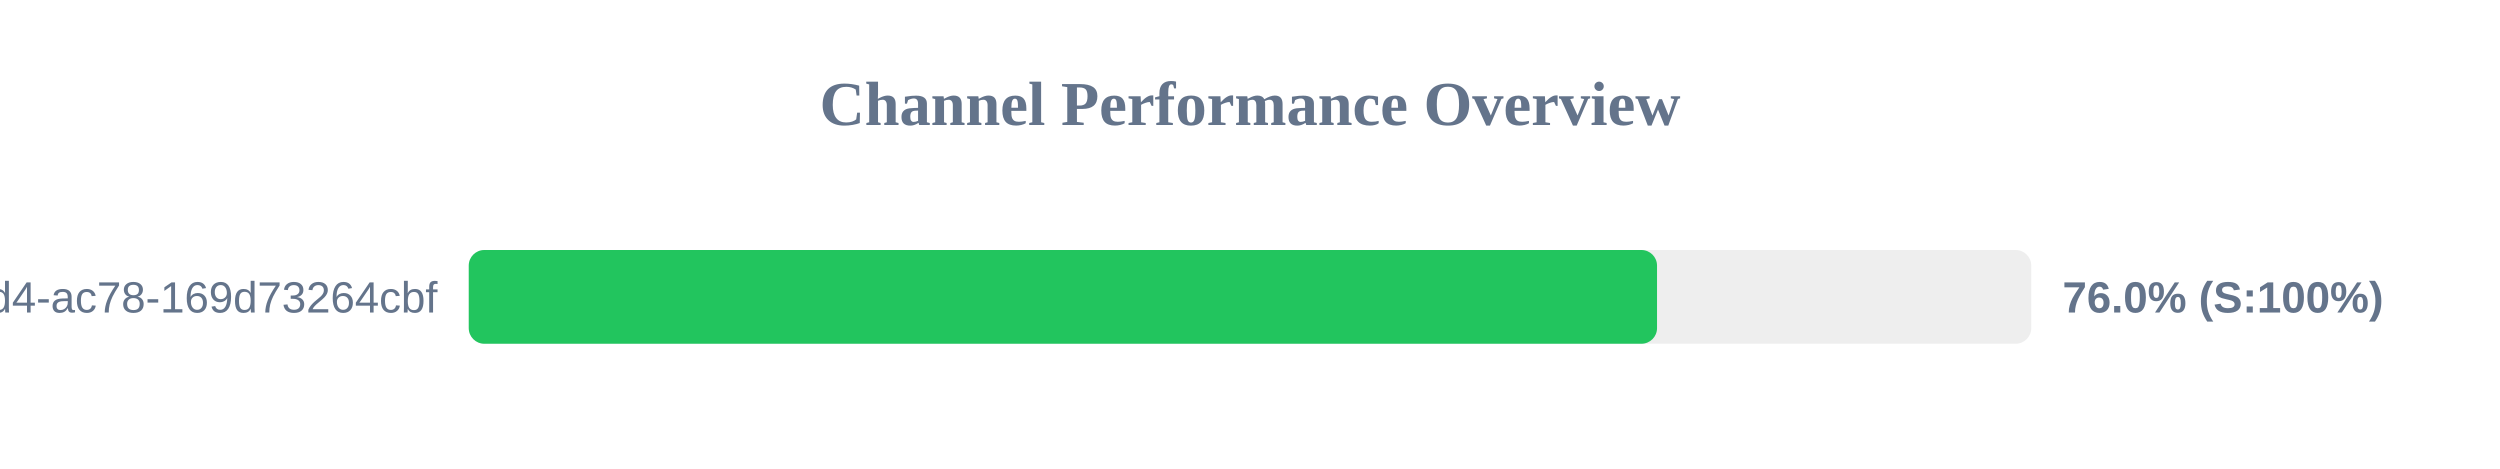
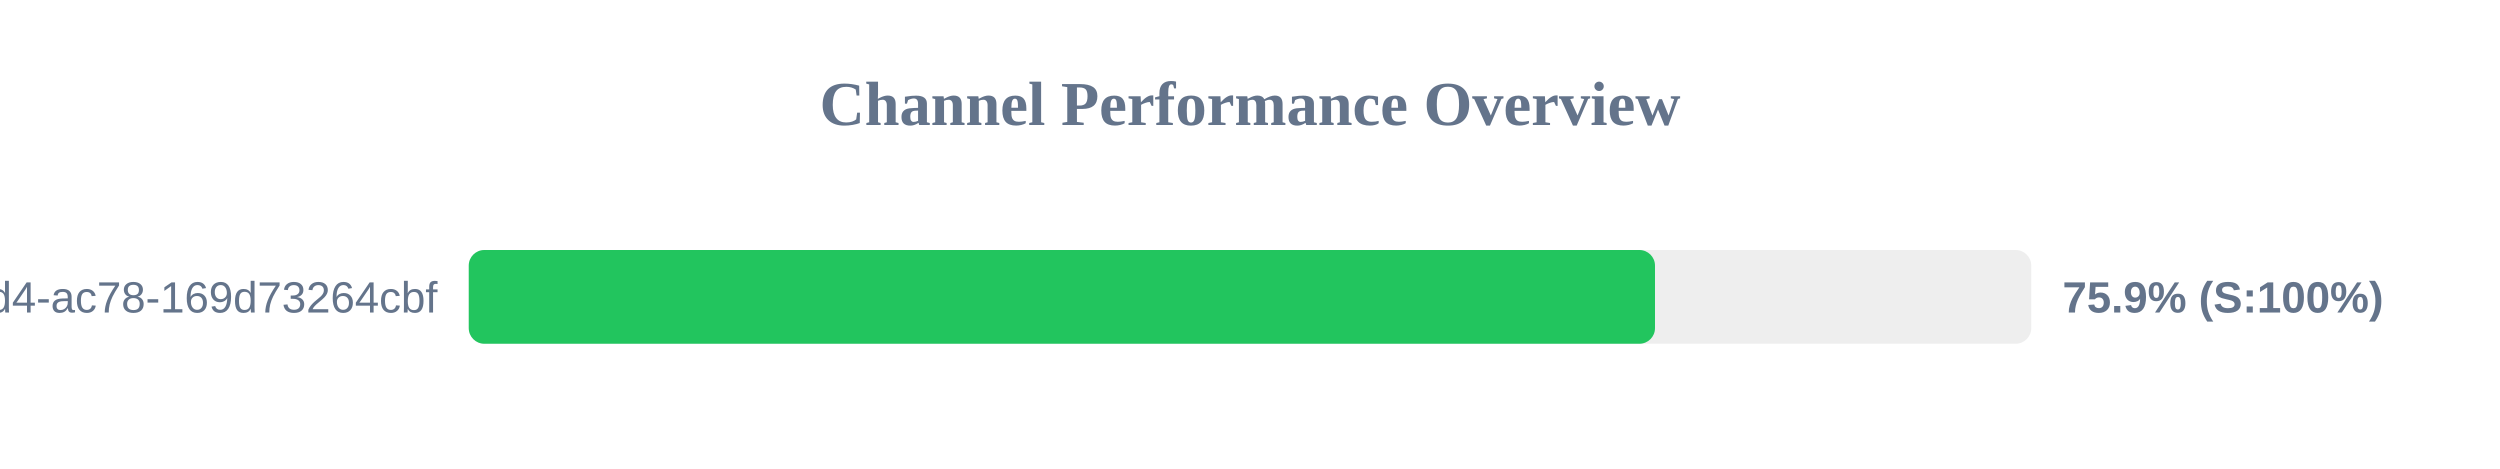
<svg xmlns="http://www.w3.org/2000/svg" width="800" height="150" version="1.1">
  <style>
        .row { font: 14px Arial; fill: #64748b; }
        .score { font: bold 14px Arial; fill: #64748b; }
    </style>
  <text x="400" y="40" text-anchor="middle" font-size="20px" font-weight="bold" fill="#64748b">Channel Performance Overview</text>
  <rect x="150" y="80" width="500" height="30" fill="#eee" rx="5" />
-   <rect x="150" y="80" width="380.25" height="30" fill="#22c55e" rx="5" />
+   <rect x="150" y="80" width="379.6" height="30" fill="#22c55e" rx="5" />
  <text x="140" y="100" text-anchor="end" class="row">?uuid=48c2c901-72e6-46d4-ac78-169d73264cbf</text>
-   <text x="660" y="100" text-anchor="start" class="score">76.0% (S:100%)</text>
+   <text x="660" y="100" text-anchor="start" class="score">75.9% (S:100%)</text>
</svg>
